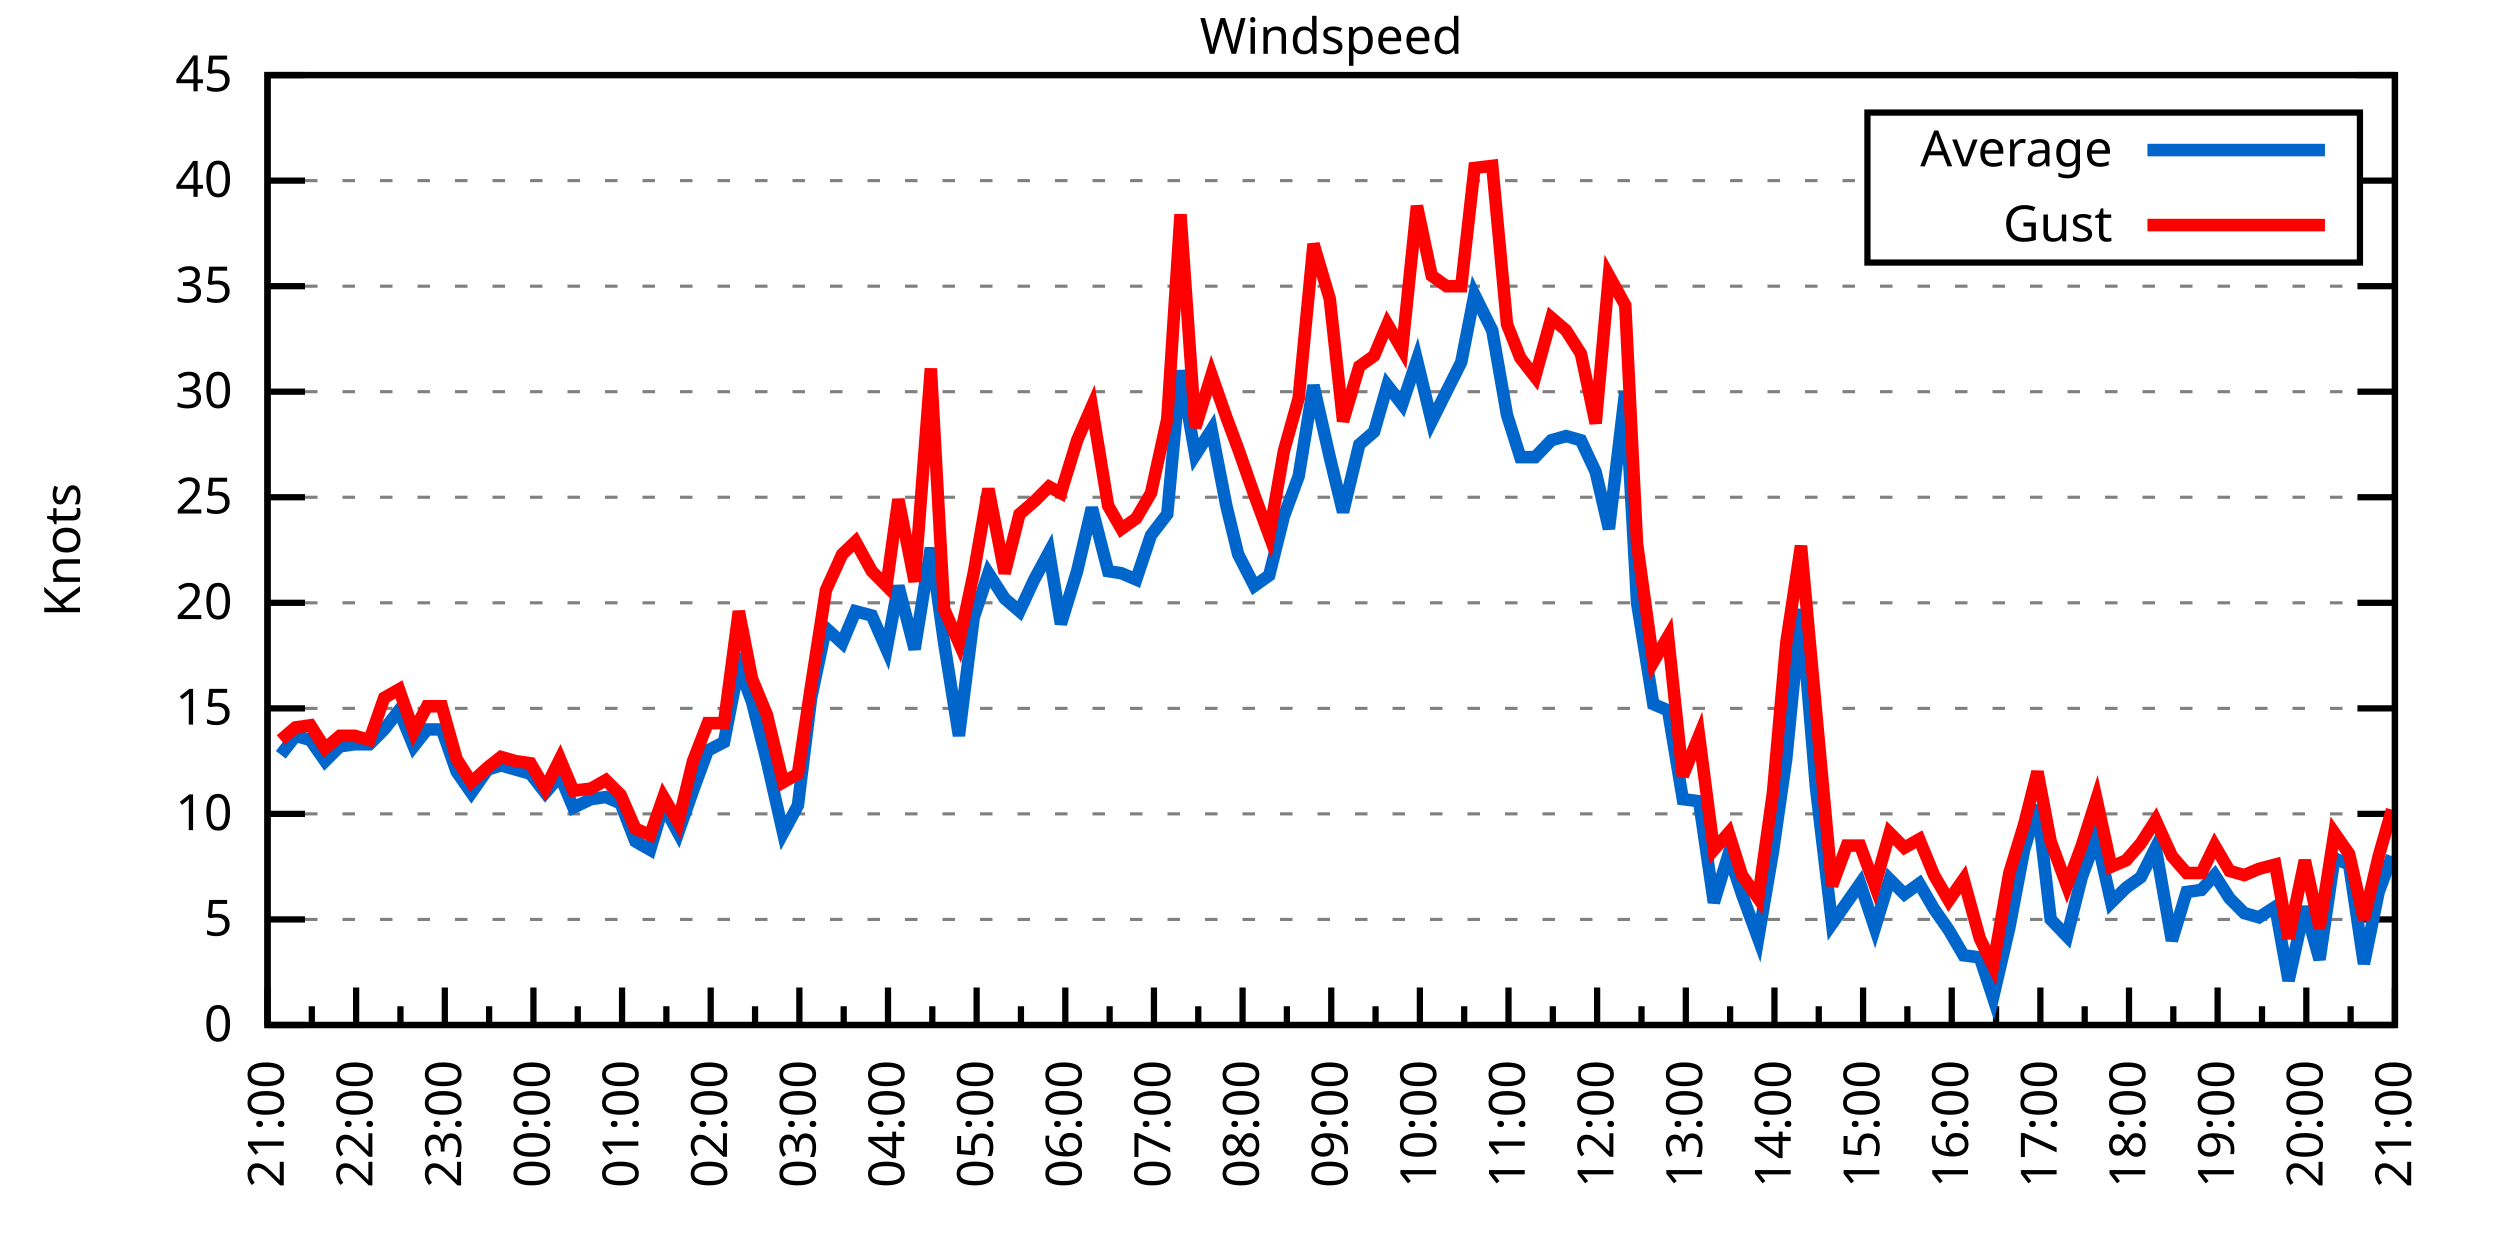
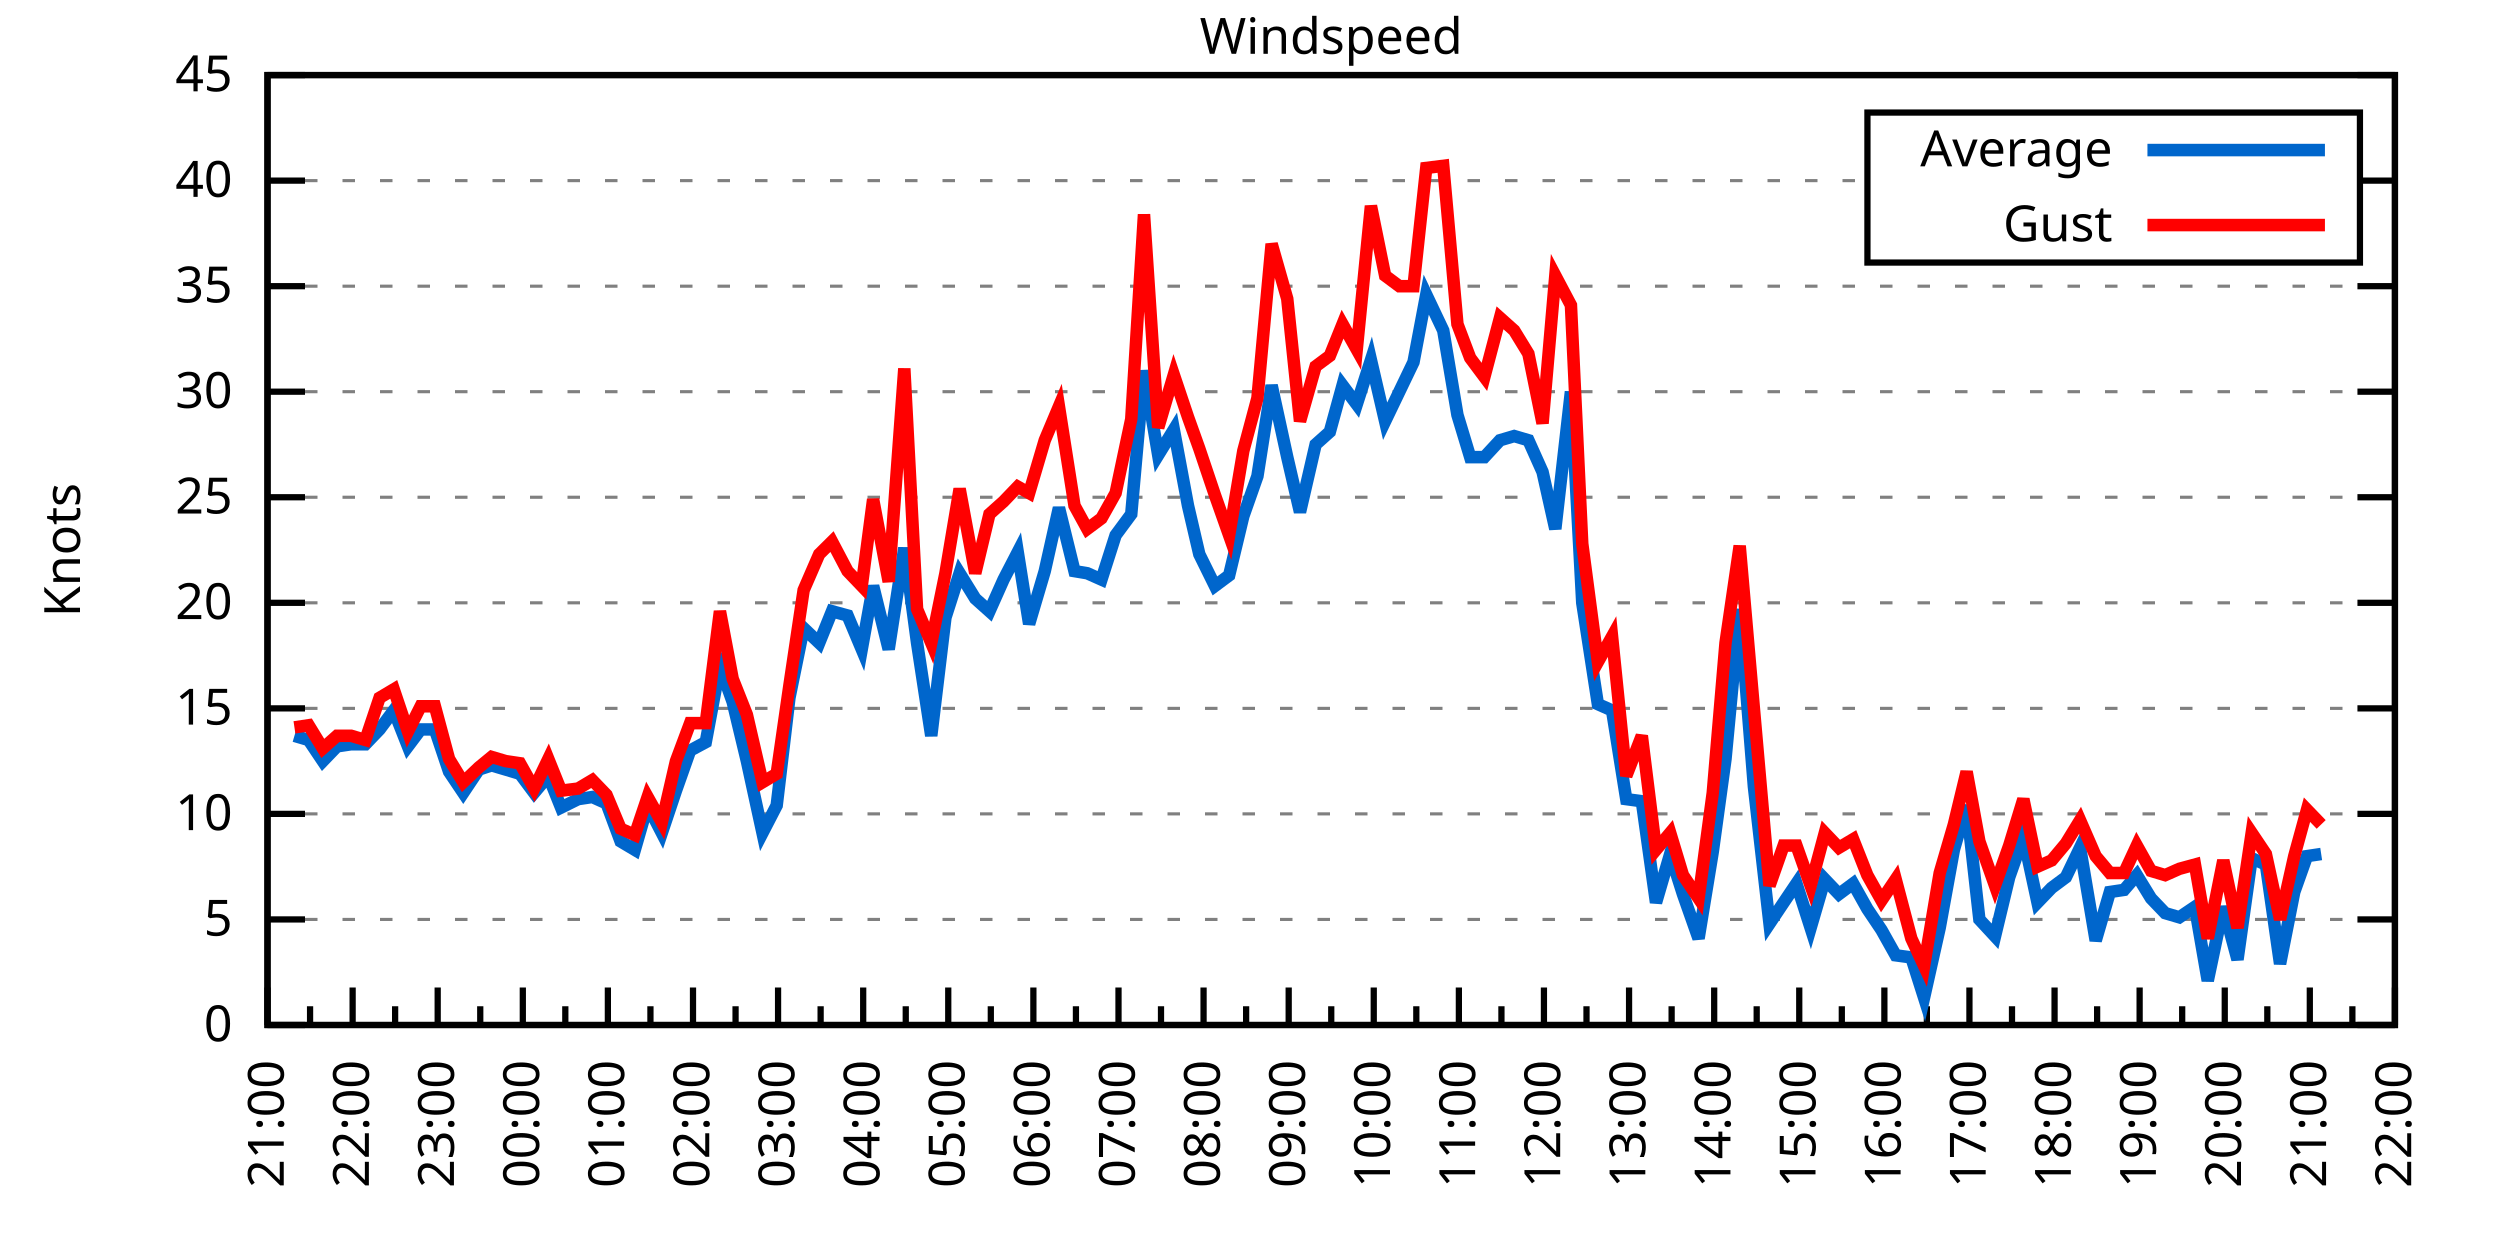
<svg xmlns="http://www.w3.org/2000/svg" xmlns:xlink="http://www.w3.org/1999/xlink" width="400" height="200" viewBox="0 0 400 200">
  <g id="gnuplot_canvas">
    <rect x="0" y="0" width="400" height="200" fill="none" />
    <defs>
      <circle id="gpDot" r="0.5" stroke-width="0.5" stroke="currentColor" />
      <path id="gpPt0" stroke-width="0.333" stroke="currentColor" d="M-1,0 h2 M0,-1 v2" />
      <path id="gpPt1" stroke-width="0.333" stroke="currentColor" d="M-1,-1 L1,1 M1,-1 L-1,1" />
      <path id="gpPt2" stroke-width="0.333" stroke="currentColor" d="M-1,0 L1,0 M0,-1 L0,1 M-1,-1 L1,1 M-1,1 L1,-1" />
      <rect id="gpPt3" stroke-width="0.333" stroke="currentColor" x="-1" y="-1" width="2" height="2" />
      <rect id="gpPt4" stroke-width="0.333" stroke="currentColor" fill="currentColor" x="-1" y="-1" width="2" height="2" />
      <circle id="gpPt5" stroke-width="0.333" stroke="currentColor" cx="0" cy="0" r="1" />
      <use xlink:href="#gpPt5" id="gpPt6" fill="currentColor" stroke="none" />
      <path id="gpPt7" stroke-width="0.333" stroke="currentColor" d="M0,-1.33 L-1.33,0.67 L1.33,0.67 z" />
      <use xlink:href="#gpPt7" id="gpPt8" fill="currentColor" stroke="none" />
      <use xlink:href="#gpPt7" id="gpPt9" stroke="currentColor" transform="rotate(180)" />
      <use xlink:href="#gpPt9" id="gpPt10" fill="currentColor" stroke="none" />
      <use xlink:href="#gpPt3" id="gpPt11" stroke="currentColor" transform="rotate(45)" />
      <use xlink:href="#gpPt11" id="gpPt12" fill="currentColor" stroke="none" />
      <path id="gpPt13" stroke-width="0.333" stroke="currentColor" d="M0,1.330 L1.265,0.411 L0.782,-1.067 L-0.782,-1.076 L-1.265,0.411 z" />
      <use xlink:href="#gpPt13" id="gpPt14" fill="currentColor" stroke="none" />
      <filter id="textbox" filterUnits="objectBoundingBox" x="0" y="0" height="1" width="1">
        <feFlood flood-color="white" flood-opacity="1" result="bgnd" />
        <feComposite in="SourceGraphic" in2="bgnd" operator="atop" />
      </filter>
      <filter id="greybox" filterUnits="objectBoundingBox" x="0" y="0" height="1" width="1">
        <feFlood flood-color="lightgrey" flood-opacity="1" result="grey" />
        <feComposite in="SourceGraphic" in2="grey" operator="atop" />
      </filter>
    </defs>
    <g fill="none" color="white" stroke="currentColor" stroke-width="1.00" stroke-linecap="butt" stroke-linejoin="miter">
</g>
    <g fill="none" color="black" stroke="currentColor" stroke-width="1.00" stroke-linecap="butt" stroke-linejoin="miter">
      <g stroke="none" shape-rendering="crispEdges">
        <polygon fill="rgb(255, 255, 255)" points="42.80,164.00 383.18,164.00 383.18,12.02 42.80,12.02 " />
      </g>
    </g>
    <g fill="none" color="black" stroke="currentColor" stroke-width="1.00" stroke-linecap="butt" stroke-linejoin="miter">
</g>
    <g fill="none" color="black" stroke="black" stroke-width="0.50" stroke-linecap="butt" stroke-linejoin="miter">
</g>
    <g fill="none" color="gray" stroke="currentColor" stroke-width="0.50" stroke-linecap="butt" stroke-linejoin="miter">
      <path stroke="gray" stroke-dasharray="2,4" class="gridline" d="M42.80,164.00 L383.19,164.00  " />
    </g>
    <g fill="none" color="gray" stroke="gray" stroke-width="1.00" stroke-linecap="butt" stroke-linejoin="miter">
</g>
    <g fill="none" color="black" stroke="currentColor" stroke-width="1.00" stroke-linecap="butt" stroke-linejoin="miter">
      <path stroke="black" d="M42.80,164.00 L48.80,164.00 M383.19,164.00 L377.19,164.00  " />
      <g transform="translate(37.20,166.60)" stroke="none" fill="black" font-family="Sans" font-size="8.00" text-anchor="end">
        <text>
          <tspan font-family="Sans"> 0</tspan>
        </text>
      </g>
    </g>
    <g fill="none" color="black" stroke="currentColor" stroke-width="1.00" stroke-linecap="butt" stroke-linejoin="miter">
</g>
    <g fill="none" color="black" stroke="black" stroke-width="0.50" stroke-linecap="butt" stroke-linejoin="miter">
</g>
    <g fill="none" color="gray" stroke="currentColor" stroke-width="0.50" stroke-linecap="butt" stroke-linejoin="miter">
      <path stroke="gray" stroke-dasharray="2,4" class="gridline" d="M42.80,147.11 L383.19,147.11  " />
    </g>
    <g fill="none" color="gray" stroke="gray" stroke-width="1.00" stroke-linecap="butt" stroke-linejoin="miter">
</g>
    <g fill="none" color="black" stroke="currentColor" stroke-width="1.00" stroke-linecap="butt" stroke-linejoin="miter">
      <path stroke="black" d="M42.80,147.11 L48.80,147.11 M383.19,147.11 L377.19,147.11  " />
      <g transform="translate(37.20,149.71)" stroke="none" fill="black" font-family="Sans" font-size="8.00" text-anchor="end">
        <text>
          <tspan font-family="Sans"> 5</tspan>
        </text>
      </g>
    </g>
    <g fill="none" color="black" stroke="currentColor" stroke-width="1.00" stroke-linecap="butt" stroke-linejoin="miter">
</g>
    <g fill="none" color="black" stroke="black" stroke-width="0.50" stroke-linecap="butt" stroke-linejoin="miter">
</g>
    <g fill="none" color="gray" stroke="currentColor" stroke-width="0.50" stroke-linecap="butt" stroke-linejoin="miter">
      <path stroke="gray" stroke-dasharray="2,4" class="gridline" d="M42.80,130.22 L383.19,130.22  " />
    </g>
    <g fill="none" color="gray" stroke="gray" stroke-width="1.00" stroke-linecap="butt" stroke-linejoin="miter">
</g>
    <g fill="none" color="black" stroke="currentColor" stroke-width="1.00" stroke-linecap="butt" stroke-linejoin="miter">
      <path stroke="black" d="M42.80,130.22 L48.80,130.22 M383.19,130.22 L377.19,130.22  " />
      <g transform="translate(37.20,132.82)" stroke="none" fill="black" font-family="Sans" font-size="8.00" text-anchor="end">
        <text>
          <tspan font-family="Sans"> 10</tspan>
        </text>
      </g>
    </g>
    <g fill="none" color="black" stroke="currentColor" stroke-width="1.00" stroke-linecap="butt" stroke-linejoin="miter">
</g>
    <g fill="none" color="black" stroke="black" stroke-width="0.50" stroke-linecap="butt" stroke-linejoin="miter">
</g>
    <g fill="none" color="gray" stroke="currentColor" stroke-width="0.50" stroke-linecap="butt" stroke-linejoin="miter">
      <path stroke="gray" stroke-dasharray="2,4" class="gridline" d="M42.80,113.34 L383.19,113.34  " />
    </g>
    <g fill="none" color="gray" stroke="gray" stroke-width="1.00" stroke-linecap="butt" stroke-linejoin="miter">
</g>
    <g fill="none" color="black" stroke="currentColor" stroke-width="1.00" stroke-linecap="butt" stroke-linejoin="miter">
      <path stroke="black" d="M42.80,113.34 L48.80,113.34 M383.19,113.34 L377.19,113.34  " />
      <g transform="translate(37.20,115.94)" stroke="none" fill="black" font-family="Sans" font-size="8.00" text-anchor="end">
        <text>
          <tspan font-family="Sans"> 15</tspan>
        </text>
      </g>
    </g>
    <g fill="none" color="black" stroke="currentColor" stroke-width="1.00" stroke-linecap="butt" stroke-linejoin="miter">
</g>
    <g fill="none" color="black" stroke="black" stroke-width="0.50" stroke-linecap="butt" stroke-linejoin="miter">
</g>
    <g fill="none" color="gray" stroke="currentColor" stroke-width="0.50" stroke-linecap="butt" stroke-linejoin="miter">
      <path stroke="gray" stroke-dasharray="2,4" class="gridline" d="M42.80,96.45 L383.19,96.45  " />
    </g>
    <g fill="none" color="gray" stroke="gray" stroke-width="1.00" stroke-linecap="butt" stroke-linejoin="miter">
</g>
    <g fill="none" color="black" stroke="currentColor" stroke-width="1.00" stroke-linecap="butt" stroke-linejoin="miter">
      <path stroke="black" d="M42.80,96.45 L48.80,96.45 M383.19,96.45 L377.19,96.45  " />
      <g transform="translate(37.20,99.05)" stroke="none" fill="black" font-family="Sans" font-size="8.00" text-anchor="end">
        <text>
          <tspan font-family="Sans"> 20</tspan>
        </text>
      </g>
    </g>
    <g fill="none" color="black" stroke="currentColor" stroke-width="1.00" stroke-linecap="butt" stroke-linejoin="miter">
</g>
    <g fill="none" color="black" stroke="black" stroke-width="0.50" stroke-linecap="butt" stroke-linejoin="miter">
</g>
    <g fill="none" color="gray" stroke="currentColor" stroke-width="0.50" stroke-linecap="butt" stroke-linejoin="miter">
      <path stroke="gray" stroke-dasharray="2,4" class="gridline" d="M42.80,79.56 L383.19,79.56  " />
    </g>
    <g fill="none" color="gray" stroke="gray" stroke-width="1.00" stroke-linecap="butt" stroke-linejoin="miter">
</g>
    <g fill="none" color="black" stroke="currentColor" stroke-width="1.00" stroke-linecap="butt" stroke-linejoin="miter">
      <path stroke="black" d="M42.80,79.56 L48.80,79.56 M383.19,79.56 L377.19,79.56  " />
      <g transform="translate(37.20,82.16)" stroke="none" fill="black" font-family="Sans" font-size="8.00" text-anchor="end">
        <text>
          <tspan font-family="Sans"> 25</tspan>
        </text>
      </g>
    </g>
    <g fill="none" color="black" stroke="currentColor" stroke-width="1.00" stroke-linecap="butt" stroke-linejoin="miter">
</g>
    <g fill="none" color="black" stroke="black" stroke-width="0.50" stroke-linecap="butt" stroke-linejoin="miter">
</g>
    <g fill="none" color="gray" stroke="currentColor" stroke-width="0.50" stroke-linecap="butt" stroke-linejoin="miter">
      <path stroke="gray" stroke-dasharray="2,4" class="gridline" d="M42.80,62.67 L383.19,62.67  " />
    </g>
    <g fill="none" color="gray" stroke="gray" stroke-width="1.00" stroke-linecap="butt" stroke-linejoin="miter">
</g>
    <g fill="none" color="black" stroke="currentColor" stroke-width="1.00" stroke-linecap="butt" stroke-linejoin="miter">
      <path stroke="black" d="M42.80,62.67 L48.80,62.67 M383.19,62.67 L377.19,62.67  " />
      <g transform="translate(37.20,65.27)" stroke="none" fill="black" font-family="Sans" font-size="8.00" text-anchor="end">
        <text>
          <tspan font-family="Sans"> 30</tspan>
        </text>
      </g>
    </g>
    <g fill="none" color="black" stroke="currentColor" stroke-width="1.00" stroke-linecap="butt" stroke-linejoin="miter">
</g>
    <g fill="none" color="black" stroke="black" stroke-width="0.50" stroke-linecap="butt" stroke-linejoin="miter">
</g>
    <g fill="none" color="gray" stroke="currentColor" stroke-width="0.50" stroke-linecap="butt" stroke-linejoin="miter">
      <path stroke="gray" stroke-dasharray="2,4" class="gridline" d="M42.80,45.79 L383.19,45.79  " />
    </g>
    <g fill="none" color="gray" stroke="gray" stroke-width="1.00" stroke-linecap="butt" stroke-linejoin="miter">
</g>
    <g fill="none" color="black" stroke="currentColor" stroke-width="1.00" stroke-linecap="butt" stroke-linejoin="miter">
      <path stroke="black" d="M42.80,45.79 L48.80,45.79 M383.19,45.79 L377.19,45.79  " />
      <g transform="translate(37.20,48.39)" stroke="none" fill="black" font-family="Sans" font-size="8.00" text-anchor="end">
        <text>
          <tspan font-family="Sans"> 35</tspan>
        </text>
      </g>
    </g>
    <g fill="none" color="black" stroke="currentColor" stroke-width="1.00" stroke-linecap="butt" stroke-linejoin="miter">
</g>
    <g fill="none" color="black" stroke="black" stroke-width="0.50" stroke-linecap="butt" stroke-linejoin="miter">
</g>
    <g fill="none" color="gray" stroke="currentColor" stroke-width="0.50" stroke-linecap="butt" stroke-linejoin="miter">
      <path stroke="gray" stroke-dasharray="2,4" class="gridline" d="M42.80,28.90 L298.79,28.90 M377.59,28.90 L383.19,28.90  " />
    </g>
    <g fill="none" color="gray" stroke="gray" stroke-width="1.00" stroke-linecap="butt" stroke-linejoin="miter">
</g>
    <g fill="none" color="black" stroke="currentColor" stroke-width="1.00" stroke-linecap="butt" stroke-linejoin="miter">
      <path stroke="black" d="M42.80,28.90 L48.80,28.90 M383.19,28.90 L377.19,28.90  " />
      <g transform="translate(37.20,31.50)" stroke="none" fill="black" font-family="Sans" font-size="8.00" text-anchor="end">
        <text>
          <tspan font-family="Sans"> 40</tspan>
        </text>
      </g>
    </g>
    <g fill="none" color="black" stroke="currentColor" stroke-width="1.00" stroke-linecap="butt" stroke-linejoin="miter">
</g>
    <g fill="none" color="black" stroke="black" stroke-width="0.50" stroke-linecap="butt" stroke-linejoin="miter">
</g>
    <g fill="none" color="gray" stroke="currentColor" stroke-width="0.50" stroke-linecap="butt" stroke-linejoin="miter">
      <path stroke="gray" stroke-dasharray="2,4" class="gridline" d="M42.80,12.01 L383.19,12.01  " />
    </g>
    <g fill="none" color="gray" stroke="gray" stroke-width="1.00" stroke-linecap="butt" stroke-linejoin="miter">
</g>
    <g fill="none" color="black" stroke="currentColor" stroke-width="1.00" stroke-linecap="butt" stroke-linejoin="miter">
      <path stroke="black" d="M42.80,12.01 L48.80,12.01 M383.19,12.01 L377.19,12.01  " />
      <g transform="translate(37.20,14.61)" stroke="none" fill="black" font-family="Sans" font-size="8.00" text-anchor="end">
        <text>
          <tspan font-family="Sans"> 45</tspan>
        </text>
      </g>
    </g>
    <g fill="none" color="black" stroke="currentColor" stroke-width="1.00" stroke-linecap="butt" stroke-linejoin="miter">
      <path stroke="black" d="M42.80,164.00 L42.80,158.00  " />
      <g transform="translate(45.40,169.60) rotate(270)" stroke="none" fill="black" font-family="Sans" font-size="8.00" text-anchor="end">
        <text>
          <tspan font-family="Sans">21:00</tspan>
        </text>
      </g>
    </g>
    <g fill="none" color="black" stroke="currentColor" stroke-width="1.00" stroke-linecap="butt" stroke-linejoin="miter">
-       <path stroke="black" d="M49.89,164.00 L49.89,161.00 M56.98,164.00 L56.98,158.00  " />
-       <g transform="translate(59.58,169.60) rotate(270)" stroke="none" fill="black" font-family="Sans" font-size="8.00" text-anchor="end">
+       <path stroke="black" d="M49.61,164.00 L49.61,161.00 M56.42,164.00 L56.42,158.00  " />
+       <g transform="translate(59.02,169.60) rotate(270)" stroke="none" fill="black" font-family="Sans" font-size="8.00" text-anchor="end">
        <text>
          <tspan font-family="Sans">22:00</tspan>
        </text>
      </g>
    </g>
    <g fill="none" color="black" stroke="currentColor" stroke-width="1.00" stroke-linecap="butt" stroke-linejoin="miter">
-       <path stroke="black" d="M64.07,164.00 L64.07,161.00 M71.17,164.00 L71.17,158.00  " />
-       <g transform="translate(73.77,169.60) rotate(270)" stroke="none" fill="black" font-family="Sans" font-size="8.00" text-anchor="end">
+       <path stroke="black" d="M63.22,164.00 L63.22,161.00 M70.03,164.00 L70.03,158.00  " />
+       <g transform="translate(72.63,169.60) rotate(270)" stroke="none" fill="black" font-family="Sans" font-size="8.00" text-anchor="end">
        <text>
          <tspan font-family="Sans">23:00</tspan>
        </text>
      </g>
    </g>
    <g fill="none" color="black" stroke="currentColor" stroke-width="1.00" stroke-linecap="butt" stroke-linejoin="miter">
-       <path stroke="black" d="M78.26,164.00 L78.26,161.00 M85.35,164.00 L85.35,158.00  " />
-       <g transform="translate(87.95,169.60) rotate(270)" stroke="none" fill="black" font-family="Sans" font-size="8.00" text-anchor="end">
+       <path stroke="black" d="M76.84,164.00 L76.84,161.00 M83.65,164.00 L83.65,158.00  " />
+       <g transform="translate(86.25,169.60) rotate(270)" stroke="none" fill="black" font-family="Sans" font-size="8.00" text-anchor="end">
        <text>
          <tspan font-family="Sans">00:00</tspan>
        </text>
      </g>
    </g>
    <g fill="none" color="black" stroke="currentColor" stroke-width="1.00" stroke-linecap="butt" stroke-linejoin="miter">
-       <path stroke="black" d="M92.44,164.00 L92.44,161.00 M99.53,164.00 L99.53,158.00  " />
-       <g transform="translate(102.13,169.60) rotate(270)" stroke="none" fill="black" font-family="Sans" font-size="8.00" text-anchor="end">
+       <path stroke="black" d="M90.45,164.00 L90.45,161.00 M97.26,164.00 L97.26,158.00  " />
+       <g transform="translate(99.86,169.60) rotate(270)" stroke="none" fill="black" font-family="Sans" font-size="8.00" text-anchor="end">
        <text>
          <tspan font-family="Sans">01:00</tspan>
        </text>
      </g>
    </g>
    <g fill="none" color="black" stroke="currentColor" stroke-width="1.00" stroke-linecap="butt" stroke-linejoin="miter">
-       <path stroke="black" d="M106.62,164.00 L106.62,161.00 M113.71,164.00 L113.71,158.00  " />
-       <g transform="translate(116.31,169.60) rotate(270)" stroke="none" fill="black" font-family="Sans" font-size="8.00" text-anchor="end">
+       <path stroke="black" d="M104.07,164.00 L104.07,161.00 M110.88,164.00 L110.88,158.00  " />
+       <g transform="translate(113.48,169.60) rotate(270)" stroke="none" fill="black" font-family="Sans" font-size="8.00" text-anchor="end">
        <text>
          <tspan font-family="Sans">02:00</tspan>
        </text>
      </g>
    </g>
    <g fill="none" color="black" stroke="currentColor" stroke-width="1.00" stroke-linecap="butt" stroke-linejoin="miter">
-       <path stroke="black" d="M120.81,164.00 L120.81,161.00 M127.90,164.00 L127.90,158.00  " />
-       <g transform="translate(130.50,169.60) rotate(270)" stroke="none" fill="black" font-family="Sans" font-size="8.00" text-anchor="end">
+       <path stroke="black" d="M117.69,164.00 L117.69,161.00 M124.49,164.00 L124.49,158.00  " />
+       <g transform="translate(127.09,169.60) rotate(270)" stroke="none" fill="black" font-family="Sans" font-size="8.00" text-anchor="end">
        <text>
          <tspan font-family="Sans">03:00</tspan>
        </text>
      </g>
    </g>
    <g fill="none" color="black" stroke="currentColor" stroke-width="1.00" stroke-linecap="butt" stroke-linejoin="miter">
-       <path stroke="black" d="M134.99,164.00 L134.99,161.00 M142.08,164.00 L142.08,158.00  " />
-       <g transform="translate(144.68,169.60) rotate(270)" stroke="none" fill="black" font-family="Sans" font-size="8.00" text-anchor="end">
+       <path stroke="black" d="M131.30,164.00 L131.30,161.00 M138.11,164.00 L138.11,158.00  " />
+       <g transform="translate(140.71,169.60) rotate(270)" stroke="none" fill="black" font-family="Sans" font-size="8.00" text-anchor="end">
        <text>
          <tspan font-family="Sans">04:00</tspan>
        </text>
      </g>
    </g>
    <g fill="none" color="black" stroke="currentColor" stroke-width="1.00" stroke-linecap="butt" stroke-linejoin="miter">
-       <path stroke="black" d="M149.17,164.00 L149.17,161.00 M156.26,164.00 L156.26,158.00  " />
-       <g transform="translate(158.86,169.60) rotate(270)" stroke="none" fill="black" font-family="Sans" font-size="8.00" text-anchor="end">
+       <path stroke="black" d="M144.92,164.00 L144.92,161.00 M151.72,164.00 L151.72,158.00  " />
+       <g transform="translate(154.32,169.60) rotate(270)" stroke="none" fill="black" font-family="Sans" font-size="8.00" text-anchor="end">
        <text>
          <tspan font-family="Sans">05:00</tspan>
        </text>
      </g>
    </g>
    <g fill="none" color="black" stroke="currentColor" stroke-width="1.00" stroke-linecap="butt" stroke-linejoin="miter">
-       <path stroke="black" d="M163.35,164.00 L163.35,161.00 M170.45,164.00 L170.45,158.00  " />
-       <g transform="translate(173.05,169.60) rotate(270)" stroke="none" fill="black" font-family="Sans" font-size="8.00" text-anchor="end">
+       <path stroke="black" d="M158.53,164.00 L158.53,161.00 M165.34,164.00 L165.34,158.00  " />
+       <g transform="translate(167.94,169.60) rotate(270)" stroke="none" fill="black" font-family="Sans" font-size="8.00" text-anchor="end">
        <text>
          <tspan font-family="Sans">06:00</tspan>
        </text>
      </g>
    </g>
    <g fill="none" color="black" stroke="currentColor" stroke-width="1.00" stroke-linecap="butt" stroke-linejoin="miter">
-       <path stroke="black" d="M177.54,164.00 L177.54,161.00 M184.63,164.00 L184.63,158.00  " />
-       <g transform="translate(187.23,169.60) rotate(270)" stroke="none" fill="black" font-family="Sans" font-size="8.00" text-anchor="end">
+       <path stroke="black" d="M172.15,164.00 L172.15,161.00 M178.96,164.00 L178.96,158.00  " />
+       <g transform="translate(181.56,169.60) rotate(270)" stroke="none" fill="black" font-family="Sans" font-size="8.00" text-anchor="end">
        <text>
          <tspan font-family="Sans">07:00</tspan>
        </text>
      </g>
    </g>
    <g fill="none" color="black" stroke="currentColor" stroke-width="1.00" stroke-linecap="butt" stroke-linejoin="miter">
-       <path stroke="black" d="M191.72,164.00 L191.72,161.00 M198.81,164.00 L198.81,158.00  " />
-       <g transform="translate(201.41,169.60) rotate(270)" stroke="none" fill="black" font-family="Sans" font-size="8.00" text-anchor="end">
+       <path stroke="black" d="M185.76,164.00 L185.76,161.00 M192.57,164.00 L192.57,158.00  " />
+       <g transform="translate(195.17,169.60) rotate(270)" stroke="none" fill="black" font-family="Sans" font-size="8.00" text-anchor="end">
        <text>
          <tspan font-family="Sans">08:00</tspan>
        </text>
      </g>
    </g>
    <g fill="none" color="black" stroke="currentColor" stroke-width="1.00" stroke-linecap="butt" stroke-linejoin="miter">
-       <path stroke="black" d="M205.90,164.00 L205.90,161.00 M213.00,164.00 L213.00,158.00  " />
-       <g transform="translate(215.60,169.60) rotate(270)" stroke="none" fill="black" font-family="Sans" font-size="8.00" text-anchor="end">
+       <path stroke="black" d="M199.38,164.00 L199.38,161.00 M206.19,164.00 L206.19,158.00  " />
+       <g transform="translate(208.79,169.60) rotate(270)" stroke="none" fill="black" font-family="Sans" font-size="8.00" text-anchor="end">
        <text>
          <tspan font-family="Sans">09:00</tspan>
        </text>
      </g>
    </g>
    <g fill="none" color="black" stroke="currentColor" stroke-width="1.00" stroke-linecap="butt" stroke-linejoin="miter">
-       <path stroke="black" d="M220.09,164.00 L220.09,161.00 M227.18,164.00 L227.18,158.00  " />
-       <g transform="translate(229.78,169.60) rotate(270)" stroke="none" fill="black" font-family="Sans" font-size="8.00" text-anchor="end">
+       <path stroke="black" d="M213.00,164.00 L213.00,161.00 M219.80,164.00 L219.80,158.00  " />
+       <g transform="translate(222.40,169.60) rotate(270)" stroke="none" fill="black" font-family="Sans" font-size="8.00" text-anchor="end">
        <text>
          <tspan font-family="Sans">10:00</tspan>
        </text>
      </g>
    </g>
    <g fill="none" color="black" stroke="currentColor" stroke-width="1.00" stroke-linecap="butt" stroke-linejoin="miter">
-       <path stroke="black" d="M234.27,164.00 L234.27,161.00 M241.36,164.00 L241.36,158.00  " />
-       <g transform="translate(243.96,169.60) rotate(270)" stroke="none" fill="black" font-family="Sans" font-size="8.00" text-anchor="end">
+       <path stroke="black" d="M226.61,164.00 L226.61,161.00 M233.42,164.00 L233.42,158.00  " />
+       <g transform="translate(236.02,169.60) rotate(270)" stroke="none" fill="black" font-family="Sans" font-size="8.00" text-anchor="end">
        <text>
          <tspan font-family="Sans">11:00</tspan>
        </text>
      </g>
    </g>
    <g fill="none" color="black" stroke="currentColor" stroke-width="1.00" stroke-linecap="butt" stroke-linejoin="miter">
-       <path stroke="black" d="M248.45,164.00 L248.45,161.00 M255.54,164.00 L255.54,158.00  " />
-       <g transform="translate(258.14,169.60) rotate(270)" stroke="none" fill="black" font-family="Sans" font-size="8.00" text-anchor="end">
+       <path stroke="black" d="M240.23,164.00 L240.23,161.00 M247.03,164.00 L247.03,158.00  " />
+       <g transform="translate(249.63,169.60) rotate(270)" stroke="none" fill="black" font-family="Sans" font-size="8.00" text-anchor="end">
        <text>
          <tspan font-family="Sans">12:00</tspan>
        </text>
      </g>
    </g>
    <g fill="none" color="black" stroke="currentColor" stroke-width="1.00" stroke-linecap="butt" stroke-linejoin="miter">
-       <path stroke="black" d="M262.64,164.00 L262.64,161.00 M269.73,164.00 L269.73,158.00  " />
-       <g transform="translate(272.33,169.60) rotate(270)" stroke="none" fill="black" font-family="Sans" font-size="8.00" text-anchor="end">
+       <path stroke="black" d="M253.84,164.00 L253.84,161.00 M260.65,164.00 L260.65,158.00  " />
+       <g transform="translate(263.25,169.60) rotate(270)" stroke="none" fill="black" font-family="Sans" font-size="8.00" text-anchor="end">
        <text>
          <tspan font-family="Sans">13:00</tspan>
        </text>
      </g>
    </g>
    <g fill="none" color="black" stroke="currentColor" stroke-width="1.00" stroke-linecap="butt" stroke-linejoin="miter">
-       <path stroke="black" d="M276.82,164.00 L276.82,161.00 M283.91,164.00 L283.91,158.00  " />
-       <g transform="translate(286.51,169.60) rotate(270)" stroke="none" fill="black" font-family="Sans" font-size="8.00" text-anchor="end">
+       <path stroke="black" d="M267.46,164.00 L267.46,161.00 M274.27,164.00 L274.27,158.00  " />
+       <g transform="translate(276.87,169.60) rotate(270)" stroke="none" fill="black" font-family="Sans" font-size="8.00" text-anchor="end">
        <text>
          <tspan font-family="Sans">14:00</tspan>
        </text>
      </g>
    </g>
    <g fill="none" color="black" stroke="currentColor" stroke-width="1.00" stroke-linecap="butt" stroke-linejoin="miter">
-       <path stroke="black" d="M291.00,164.00 L291.00,161.00 M298.09,164.00 L298.09,158.00  " />
-       <g transform="translate(300.69,169.60) rotate(270)" stroke="none" fill="black" font-family="Sans" font-size="8.00" text-anchor="end">
+       <path stroke="black" d="M281.07,164.00 L281.07,161.00 M287.88,164.00 L287.88,158.00  " />
+       <g transform="translate(290.48,169.60) rotate(270)" stroke="none" fill="black" font-family="Sans" font-size="8.00" text-anchor="end">
        <text>
          <tspan font-family="Sans">15:00</tspan>
        </text>
      </g>
    </g>
    <g fill="none" color="black" stroke="currentColor" stroke-width="1.00" stroke-linecap="butt" stroke-linejoin="miter">
-       <path stroke="black" d="M305.18,164.00 L305.18,161.00 M312.28,164.00 L312.28,158.00  " />
-       <g transform="translate(314.88,169.60) rotate(270)" stroke="none" fill="black" font-family="Sans" font-size="8.00" text-anchor="end">
+       <path stroke="black" d="M294.69,164.00 L294.69,161.00 M301.50,164.00 L301.50,158.00  " />
+       <g transform="translate(304.10,169.60) rotate(270)" stroke="none" fill="black" font-family="Sans" font-size="8.00" text-anchor="end">
        <text>
          <tspan font-family="Sans">16:00</tspan>
        </text>
      </g>
    </g>
    <g fill="none" color="black" stroke="currentColor" stroke-width="1.00" stroke-linecap="butt" stroke-linejoin="miter">
-       <path stroke="black" d="M319.37,164.00 L319.37,161.00 M326.46,164.00 L326.46,158.00  " />
-       <g transform="translate(329.06,169.60) rotate(270)" stroke="none" fill="black" font-family="Sans" font-size="8.00" text-anchor="end">
+       <path stroke="black" d="M308.30,164.00 L308.30,161.00 M315.11,164.00 L315.11,158.00  " />
+       <g transform="translate(317.71,169.60) rotate(270)" stroke="none" fill="black" font-family="Sans" font-size="8.00" text-anchor="end">
        <text>
          <tspan font-family="Sans">17:00</tspan>
        </text>
      </g>
    </g>
    <g fill="none" color="black" stroke="currentColor" stroke-width="1.00" stroke-linecap="butt" stroke-linejoin="miter">
-       <path stroke="black" d="M333.55,164.00 L333.55,161.00 M340.64,164.00 L340.64,158.00  " />
-       <g transform="translate(343.24,169.60) rotate(270)" stroke="none" fill="black" font-family="Sans" font-size="8.00" text-anchor="end">
+       <path stroke="black" d="M321.92,164.00 L321.92,161.00 M328.73,164.00 L328.73,158.00  " />
+       <g transform="translate(331.33,169.60) rotate(270)" stroke="none" fill="black" font-family="Sans" font-size="8.00" text-anchor="end">
        <text>
          <tspan font-family="Sans">18:00</tspan>
        </text>
      </g>
    </g>
    <g fill="none" color="black" stroke="currentColor" stroke-width="1.00" stroke-linecap="butt" stroke-linejoin="miter">
-       <path stroke="black" d="M347.73,164.00 L347.73,161.00 M354.82,164.00 L354.82,158.00  " />
-       <g transform="translate(357.42,169.60) rotate(270)" stroke="none" fill="black" font-family="Sans" font-size="8.00" text-anchor="end">
+       <path stroke="black" d="M335.54,164.00 L335.54,161.00 M342.34,164.00 L342.34,158.00  " />
+       <g transform="translate(344.94,169.60) rotate(270)" stroke="none" fill="black" font-family="Sans" font-size="8.00" text-anchor="end">
        <text>
          <tspan font-family="Sans">19:00</tspan>
        </text>
      </g>
    </g>
    <g fill="none" color="black" stroke="currentColor" stroke-width="1.00" stroke-linecap="butt" stroke-linejoin="miter">
-       <path stroke="black" d="M361.92,164.00 L361.92,161.00 M369.01,164.00 L369.01,158.00  " />
-       <g transform="translate(371.61,169.60) rotate(270)" stroke="none" fill="black" font-family="Sans" font-size="8.00" text-anchor="end">
+       <path stroke="black" d="M349.15,164.00 L349.15,161.00 M355.96,164.00 L355.96,158.00  " />
+       <g transform="translate(358.56,169.60) rotate(270)" stroke="none" fill="black" font-family="Sans" font-size="8.00" text-anchor="end">
        <text>
          <tspan font-family="Sans">20:00</tspan>
        </text>
      </g>
    </g>
    <g fill="none" color="black" stroke="currentColor" stroke-width="1.00" stroke-linecap="butt" stroke-linejoin="miter">
-       <path stroke="black" d="M376.10,164.00 L376.10,161.00 M383.19,164.00 L383.19,158.00  " />
+       <path stroke="black" d="M362.77,164.00 L362.77,161.00 M369.57,164.00 L369.57,158.00  " />
+       <g transform="translate(372.17,169.60) rotate(270)" stroke="none" fill="black" font-family="Sans" font-size="8.00" text-anchor="end">
+         <text>
+           <tspan font-family="Sans">21:00</tspan>
+         </text>
+       </g>
+     </g>
+     <g fill="none" color="black" stroke="currentColor" stroke-width="1.00" stroke-linecap="butt" stroke-linejoin="miter">
+       <path stroke="black" d="M376.38,164.00 L376.38,161.00 M383.19,164.00 L383.19,158.00  " />
      <g transform="translate(385.79,169.60) rotate(270)" stroke="none" fill="black" font-family="Sans" font-size="8.00" text-anchor="end">
        <text>
-           <tspan font-family="Sans">21:00</tspan>
+           <tspan font-family="Sans">22:00</tspan>
        </text>
      </g>
    </g>
    <g fill="none" color="black" stroke="currentColor" stroke-width="1.00" stroke-linecap="butt" stroke-linejoin="miter">
</g>
    <g fill="none" color="black" stroke="currentColor" stroke-width="1.00" stroke-linecap="butt" stroke-linejoin="miter">
      <path stroke="black" d="M42.80,12.01 L42.80,164.00 L383.19,164.00 L383.19,12.01 L42.80,12.01 Z  " />
    </g>
    <g fill="none" color="black" stroke="currentColor" stroke-width="1.00" stroke-linecap="butt" stroke-linejoin="miter">
      <g transform="translate(12.80,88.01) rotate(270)" stroke="none" fill="black" font-family="Sans" font-size="8.00" text-anchor="middle">
        <text>
          <tspan font-family="Sans">Knots</tspan>
        </text>
      </g>
    </g>
    <g fill="none" color="black" stroke="currentColor" stroke-width="1.00" stroke-linecap="butt" stroke-linejoin="miter">
</g>
    <g fill="none" color="black" stroke="currentColor" stroke-width="1.00" stroke-linecap="butt" stroke-linejoin="miter">
      <path stroke="black" d="M298.79,42.01 L298.79,18.01 L377.59,18.01 L377.59,42.01 L298.79,42.01 Z  " />
    </g>
    <g id="Windspeed_plot_1">
      <g fill="none" color="white" stroke="black" stroke-width="2.00" stroke-linecap="butt" stroke-linejoin="miter">
</g>
      <g fill="none" color="black" stroke="currentColor" stroke-width="2.00" stroke-linecap="butt" stroke-linejoin="miter">
        <g transform="translate(337.99,26.61)" stroke="none" fill="black" font-family="Sans" font-size="8.00" text-anchor="end">
          <text>
            <tspan font-family="Sans">Average</tspan>
          </text>
        </g>
      </g>
      <g fill="none" color="black" stroke="currentColor" stroke-width="2.00" stroke-linecap="butt" stroke-linejoin="miter">
-         <path stroke="rgb(  0, 102, 204)" d="M343.59,24.01 L371.99,24.01 M44.93,120.77 L47.29,117.73 L49.66,118.40 L52.02,121.78 L54.38,119.42 L56.75,119.08   L59.11,119.08 L61.47,116.71 L63.84,113.67 L66.20,119.42 L68.33,116.71 L70.69,116.71 L73.06,123.47 L75.42,126.85   L78.02,123.13 L80.15,122.46 L82.51,123.13 L84.88,123.81 L87.24,126.85 L89.60,124.14 L91.73,129.21 L94.57,127.86   L96.93,127.52 L99.30,128.54 L101.66,134.62 L104.02,135.97 L106.15,128.87 L108.51,133.26 L110.88,126.51 L113.24,120.09   L115.84,118.74 L118.21,106.58 L120.33,112.32 L122.70,121.78 L125.30,133.26 L127.66,128.87 L129.79,111.65 L132.15,100.50   L134.75,102.87 L136.88,97.80 L139.48,98.48 L141.84,103.88 L143.74,93.75 L146.34,103.88 L148.94,87.67 L151.06,102.87   L153.43,117.73 L155.79,98.81 L158.15,91.72 L160.75,95.77 L163.12,97.80 L165.48,92.73 L167.85,88.34 L169.74,99.83   L172.34,91.38 L174.70,81.25 L177.30,91.38 L179.43,91.72 L181.79,92.73 L184.16,85.64 L186.76,82.26 L188.88,59.30   L191.25,72.81 L193.85,68.75 L196.21,80.91 L198.10,88.68 L200.70,93.75 L203.07,92.06 L205.43,82.60 L207.79,76.18   L210.16,61.66 L212.76,73.14 L214.89,81.93 L217.49,71.12 L219.85,69.09 L221.98,61.66 L224.34,64.70 L226.71,57.61   L229.07,67.40 L231.43,62.67 L233.80,57.94 L235.92,47.14 L238.76,52.88 L241.12,66.39 L243.25,73.14 L245.62,73.14   L248.22,70.44 L250.58,69.77 L252.94,70.44 L255.31,75.51 L257.43,84.63 L260.04,62.67 L261.93,96.45 L264.53,112.66   L266.89,113.67 L269.25,127.86 L271.85,128.20 L274.22,144.41 L276.58,136.64 L278.71,143.06 L281.31,150.15 L283.67,136.30   L285.80,121.44 L288.16,97.46 L290.53,125.83 L293.13,147.79 L295.49,144.41 L297.62,141.37 L299.98,148.46 L302.35,140.69   L304.71,143.06 L307.08,141.37 L309.44,145.42 L311.80,148.80 L314.17,152.85 L316.77,153.19 L318.89,159.61 L321.49,148.46   L323.86,135.97 L325.99,128.87 L328.11,147.11 L330.71,149.81 L333.08,140.36 L335.44,133.94 L337.80,144.41 L340.17,142.05   L342.53,140.36 L344.90,135.63 L347.50,150.49 L349.86,142.72 L352.22,142.38 L354.35,140.02 L356.72,143.73 L359.08,146.10   L361.44,146.77 L364.04,145.09 L366.17,156.91 L368.77,145.09 L371.13,153.53 L373.50,137.32 L375.86,138.33 L378.23,154.21   L380.59,142.72 L382.72,136.98  " />
+         <path stroke="rgb(  0, 102, 204)" d="M343.59,24.01 L371.99,24.01 M47.11,117.73 L49.38,118.40 L51.65,121.78 L53.92,119.42 L56.19,119.08 L58.46,119.08   L60.73,116.71 L63.00,113.67 L65.27,119.42 L67.31,116.71 L69.58,116.71 L71.85,123.47 L74.12,126.85 L76.61,123.13   L78.65,122.46 L80.92,123.13 L83.19,123.81 L85.46,126.85 L87.73,124.14 L89.77,129.21 L92.50,127.86 L94.77,127.52   L97.04,128.54 L99.30,134.62 L101.57,135.97 L103.62,128.87 L105.89,133.26 L108.15,126.51 L110.42,120.09 L112.92,118.74   L115.19,106.58 L117.23,112.32 L119.50,121.78 L122.00,133.26 L124.27,128.87 L126.31,111.65 L128.58,100.50 L131.07,102.87   L133.12,97.80 L135.61,98.48 L137.88,103.88 L139.70,93.75 L142.19,103.88 L144.69,87.67 L146.73,102.87 L149.00,117.73   L151.27,98.81 L153.54,91.72 L156.04,95.77 L158.31,97.80 L160.57,92.73 L162.84,88.34 L164.66,99.83 L167.16,91.38   L169.43,81.25 L171.92,91.38 L173.96,91.72 L176.23,92.73 L178.50,85.64 L181.00,82.26 L183.04,59.30 L185.31,72.81   L187.81,68.75 L190.08,80.91 L191.89,88.68 L194.39,93.75 L196.66,92.06 L198.93,82.60 L201.19,76.18 L203.46,61.66   L205.96,73.14 L208.00,81.93 L210.50,71.12 L212.77,69.09 L214.81,61.66 L217.08,64.70 L219.35,57.61 L221.62,67.40   L223.89,62.67 L226.16,57.94 L228.20,47.14 L230.92,52.88 L233.19,66.39 L235.23,73.14 L237.50,73.14 L240.00,70.44   L242.27,69.77 L244.54,70.44 L246.81,75.51 L248.85,84.63 L251.35,62.67 L253.16,96.45 L255.66,112.66 L257.93,113.67   L260.20,127.86 L262.69,128.20 L264.96,144.41 L267.23,136.64 L269.27,143.06 L271.77,150.15 L274.04,136.30 L276.08,121.44   L278.35,97.46 L280.62,125.83 L283.12,147.79 L285.38,144.41 L287.43,141.37 L289.70,148.46 L291.97,140.69 L294.23,143.06   L296.50,141.37 L298.77,145.42 L301.04,148.80 L303.31,152.85 L305.81,153.19 L307.85,159.61 L310.35,148.46 L312.62,135.97   L314.66,128.87 L316.70,147.11 L319.20,149.81 L321.47,140.36 L323.74,133.94 L326.00,144.41 L328.27,142.05 L330.54,140.36   L332.81,135.63 L335.31,150.49 L337.58,142.72 L339.85,142.38 L341.89,140.02 L344.16,143.73 L346.43,146.10 L348.70,146.77   L351.19,145.09 L353.24,156.91 L355.73,145.09 L358.00,153.53 L360.27,137.32 L362.54,138.33 L364.81,154.21 L367.08,142.72   L369.12,136.98 L371.39,136.64  " />
      </g>
    </g>
    <g id="Windspeed_plot_2">
      <g fill="none" color="black" stroke="currentColor" stroke-width="2.00" stroke-linecap="butt" stroke-linejoin="miter">
        <g transform="translate(337.99,38.61)" stroke="none" fill="black" font-family="Sans" font-size="8.00" text-anchor="end">
          <text>
            <tspan font-family="Sans">Gust</tspan>
          </text>
        </g>
      </g>
      <g fill="none" color="black" stroke="currentColor" stroke-width="2.00" stroke-linecap="butt" stroke-linejoin="miter">
-         <path stroke="rgb(255,   0,   0)" d="M343.59,36.01 L371.99,36.01 M44.93,118.40 L47.29,116.38 L49.66,116.04 L52.02,119.75 L54.38,117.73 L56.75,117.73   L59.11,118.40 L61.47,111.65 L63.84,110.30 L66.20,117.05 L68.33,113.00 L70.69,113.00 L73.06,121.44 L75.42,125.16   L78.02,122.79 L80.15,121.11 L82.51,121.78 L84.88,122.12 L87.24,126.17 L89.60,121.44 L91.73,126.51 L94.57,126.17   L96.93,124.82 L99.30,127.18 L101.66,132.59 L104.02,133.60 L106.15,127.52 L108.51,131.58 L110.88,121.78 L113.24,115.70   L115.84,115.70 L118.21,97.80 L120.33,108.61 L122.70,114.35 L125.30,125.16 L127.66,123.81 L129.79,109.62 L132.15,94.42   L134.75,88.68 L136.88,86.65 L139.48,91.38 L141.84,93.75 L143.74,79.90 L146.34,93.07 L148.94,58.96 L151.06,97.46   L153.43,102.87 L155.79,91.72 L158.15,78.21 L160.75,91.72 L163.12,82.26 L165.48,80.24 L167.85,77.87 L169.74,78.89   L172.34,70.44 L174.70,65.04 L177.30,80.91 L179.43,84.63 L181.79,82.94 L184.16,78.89 L186.76,67.06 L188.88,34.30   L191.25,68.42 L193.85,59.97 L196.21,66.73 L198.10,71.79 L200.70,79.22 L203.07,85.64 L205.43,72.13 L207.79,63.69   L210.16,39.03 L212.76,47.81 L214.89,67.40 L217.49,58.62 L219.85,56.93 L221.98,51.87 L224.34,55.92 L226.71,32.95   L229.07,44.10 L231.43,45.79 L233.80,45.79 L235.92,26.87 L238.76,26.53 L241.12,51.87 L243.25,57.27 L245.62,60.31   L248.22,50.85 L250.58,52.88 L252.94,56.59 L255.31,67.74 L257.43,44.10 L260.04,48.83 L261.93,86.99 L264.53,105.91   L266.89,101.85 L269.25,124.14 L271.85,117.73 L274.22,135.97 L276.58,133.26 L278.71,140.02 L281.31,143.73 L283.67,126.85   L285.80,102.87 L288.16,87.33 L290.53,113.34 L293.13,141.71 L295.49,135.29 L297.62,135.29 L299.98,141.71 L302.35,133.26   L304.71,135.63 L307.08,134.28 L309.44,140.02 L311.80,144.07 L314.17,140.69 L316.77,150.15 L318.89,154.54 L321.49,139.68   L323.86,131.91 L325.99,123.47 L328.11,134.62 L330.71,141.71 L333.08,135.29 L335.44,127.86 L337.80,138.67 L340.17,137.66   L342.53,134.95 L344.90,131.24 L347.50,136.98 L349.86,139.68 L352.22,139.68 L354.35,135.29 L356.72,139.34 L359.08,140.02   L361.44,139.01 L364.04,138.33 L366.17,150.15 L368.77,137.66 L371.13,148.46 L373.50,133.26 L375.86,136.64 L378.23,147.11   L380.59,136.98 L382.72,129.55  " />
+         <path stroke="rgb(255,   0,   0)" d="M343.59,36.01 L371.99,36.01 M47.11,116.38 L49.38,116.04 L51.65,119.75 L53.92,117.73 L56.19,117.73 L58.46,118.40   L60.73,111.65 L63.00,110.30 L65.27,117.05 L67.31,113.00 L69.58,113.00 L71.85,121.44 L74.12,125.16 L76.61,122.79   L78.65,121.11 L80.92,121.78 L83.19,122.12 L85.46,126.17 L87.73,121.44 L89.77,126.51 L92.50,126.17 L94.77,124.82   L97.04,127.18 L99.30,132.59 L101.57,133.60 L103.62,127.52 L105.89,131.58 L108.15,121.78 L110.42,115.70 L112.92,115.70   L115.19,97.80 L117.23,108.61 L119.50,114.35 L122.00,125.16 L124.27,123.81 L126.31,109.62 L128.58,94.42 L131.07,88.68   L133.12,86.65 L135.61,91.38 L137.88,93.75 L139.70,79.90 L142.19,93.07 L144.69,58.96 L146.73,97.46 L149.00,102.87   L151.27,91.72 L153.54,78.21 L156.04,91.72 L158.31,82.26 L160.57,80.24 L162.84,77.87 L164.66,78.89 L167.16,70.44   L169.43,65.04 L171.92,80.91 L173.96,84.63 L176.23,82.94 L178.50,78.89 L181.00,67.06 L183.04,34.30 L185.31,68.42   L187.81,59.97 L190.08,66.73 L191.89,71.79 L194.39,79.22 L196.66,85.64 L198.93,72.13 L201.19,63.69 L203.46,39.03   L205.96,47.81 L208.00,67.40 L210.50,58.62 L212.77,56.93 L214.81,51.87 L217.08,55.92 L219.35,32.95 L221.62,44.10   L223.89,45.79 L226.16,45.79 L228.20,26.87 L230.92,26.53 L233.19,51.87 L235.23,57.27 L237.50,60.31 L240.00,50.85   L242.27,52.88 L244.54,56.59 L246.81,67.74 L248.85,44.10 L251.35,48.83 L253.16,86.99 L255.66,105.91 L257.93,101.85   L260.20,124.14 L262.69,117.73 L264.96,135.97 L267.23,133.26 L269.27,140.02 L271.77,143.73 L274.04,126.85 L276.08,102.87   L278.35,87.33 L280.62,113.34 L283.12,141.71 L285.38,135.29 L287.43,135.29 L289.70,141.71 L291.97,133.26 L294.23,135.63   L296.50,134.28 L298.77,140.02 L301.04,144.07 L303.31,140.69 L305.81,150.15 L307.85,154.54 L310.35,139.68 L312.62,131.91   L314.66,123.47 L316.70,134.62 L319.20,141.71 L321.47,135.29 L323.74,127.86 L326.00,138.67 L328.27,137.66 L330.54,134.95   L332.81,131.24 L335.31,136.98 L337.58,139.68 L339.85,139.68 L341.89,135.29 L344.16,139.34 L346.43,140.02 L348.70,139.01   L351.19,138.33 L353.24,150.15 L355.73,137.66 L358.00,148.46 L360.27,133.26 L362.54,136.64 L364.81,147.11 L367.08,136.98   L369.12,129.55 L371.39,131.91  " />
      </g>
    </g>
    <g fill="none" color="black" stroke="currentColor" stroke-width="2.00" stroke-linecap="butt" stroke-linejoin="miter">
</g>
    <g fill="none" color="black" stroke="black" stroke-width="1.00" stroke-linecap="butt" stroke-linejoin="miter">
</g>
    <g fill="none" color="black" stroke="currentColor" stroke-width="1.00" stroke-linecap="butt" stroke-linejoin="miter">
      <path stroke="black" d="M42.80,12.01 L42.80,164.00 L383.19,164.00 L383.19,12.01 L42.80,12.01 Z  " />
    </g>
    <g fill="none" color="black" stroke="currentColor" stroke-width="1.00" stroke-linecap="butt" stroke-linejoin="miter">
      <g transform="translate(212.99,8.61)" stroke="none" fill="black" font-family="Sans" font-size="8.00" text-anchor="middle">
        <text>
          <tspan font-family="Sans">Windspeed</tspan>
        </text>
      </g>
    </g>
    <g fill="none" color="black" stroke="currentColor" stroke-width="1.00" stroke-linecap="butt" stroke-linejoin="miter">
</g>
  </g>
</svg>
